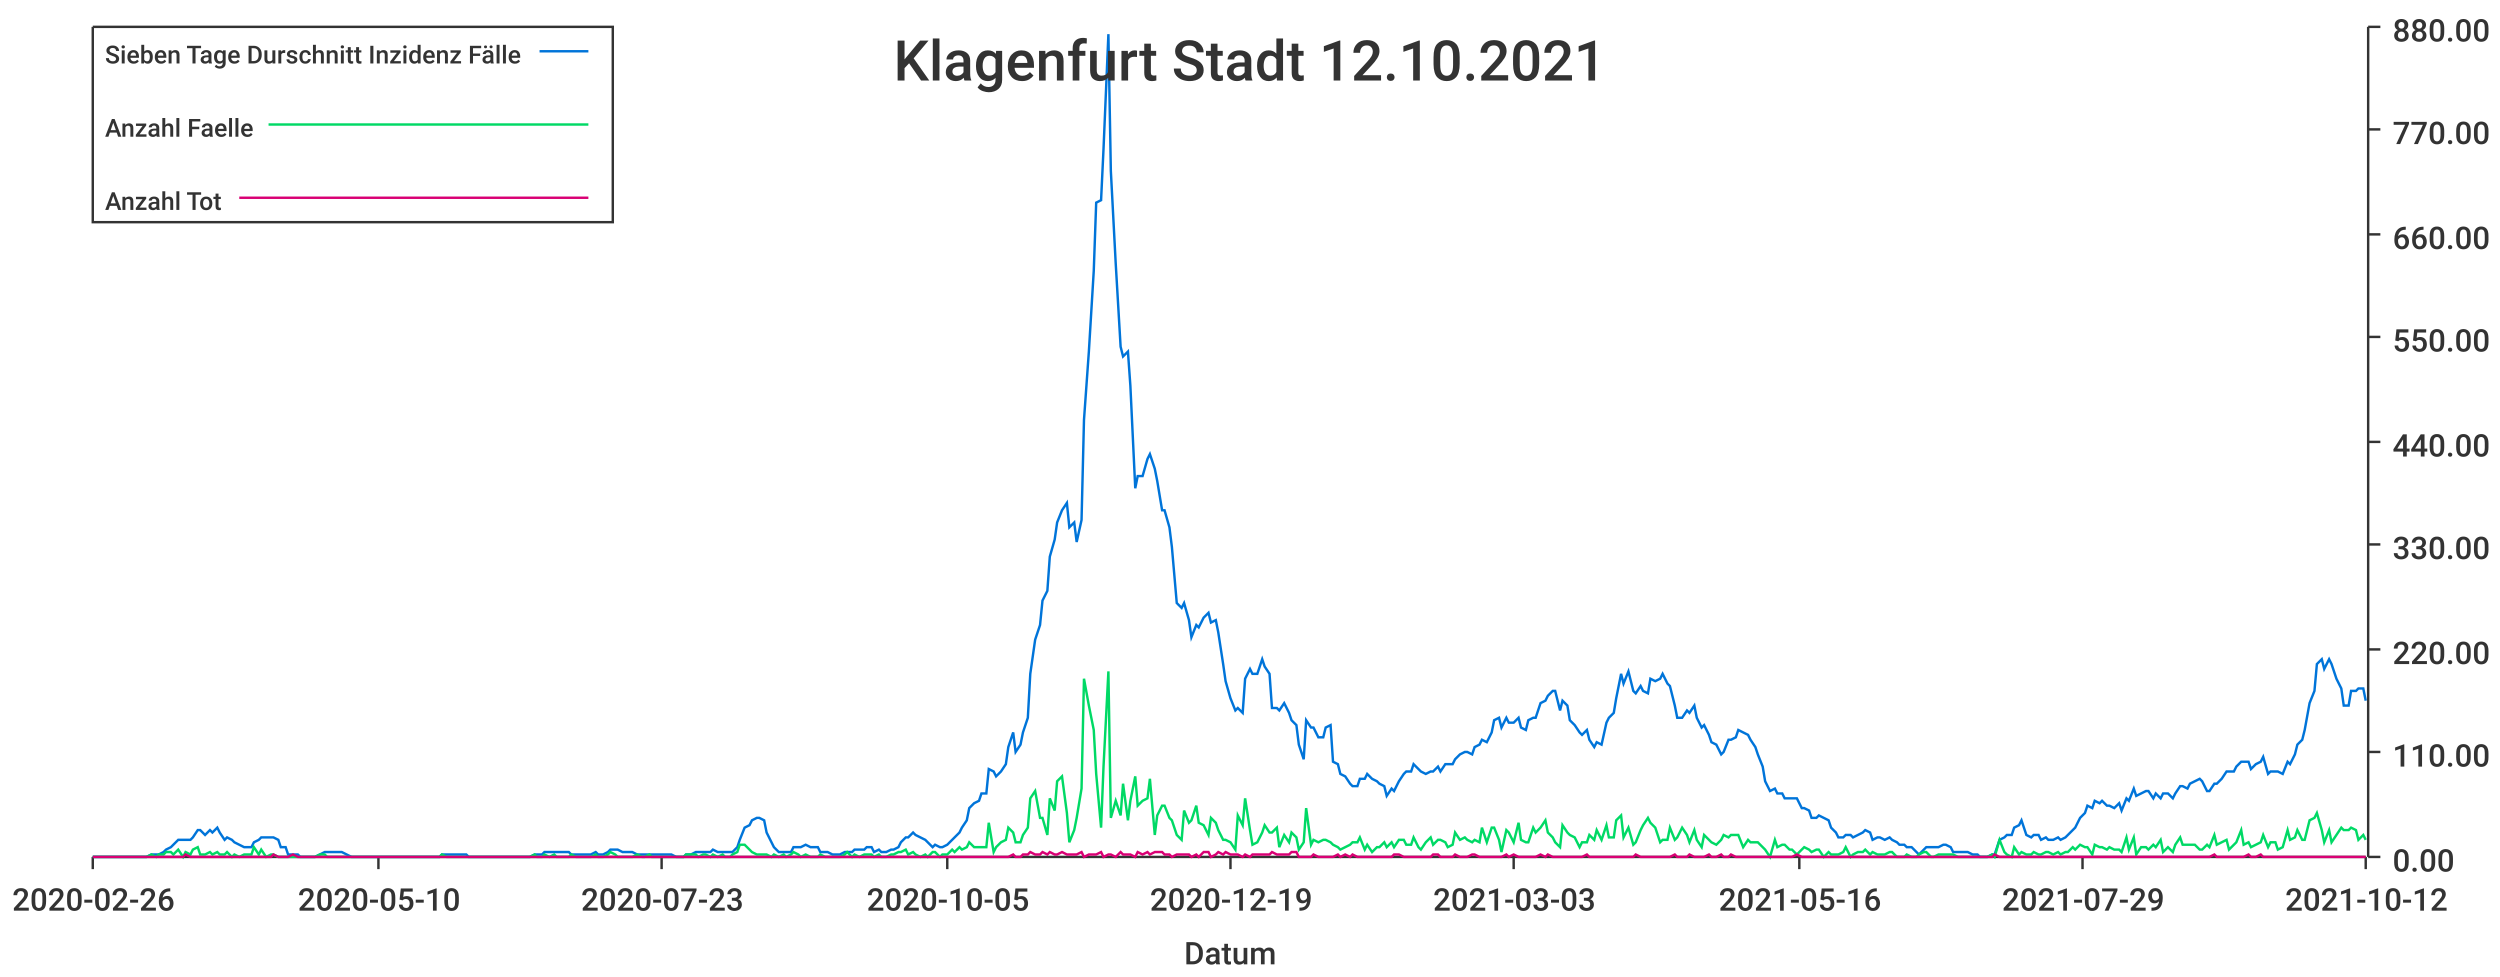
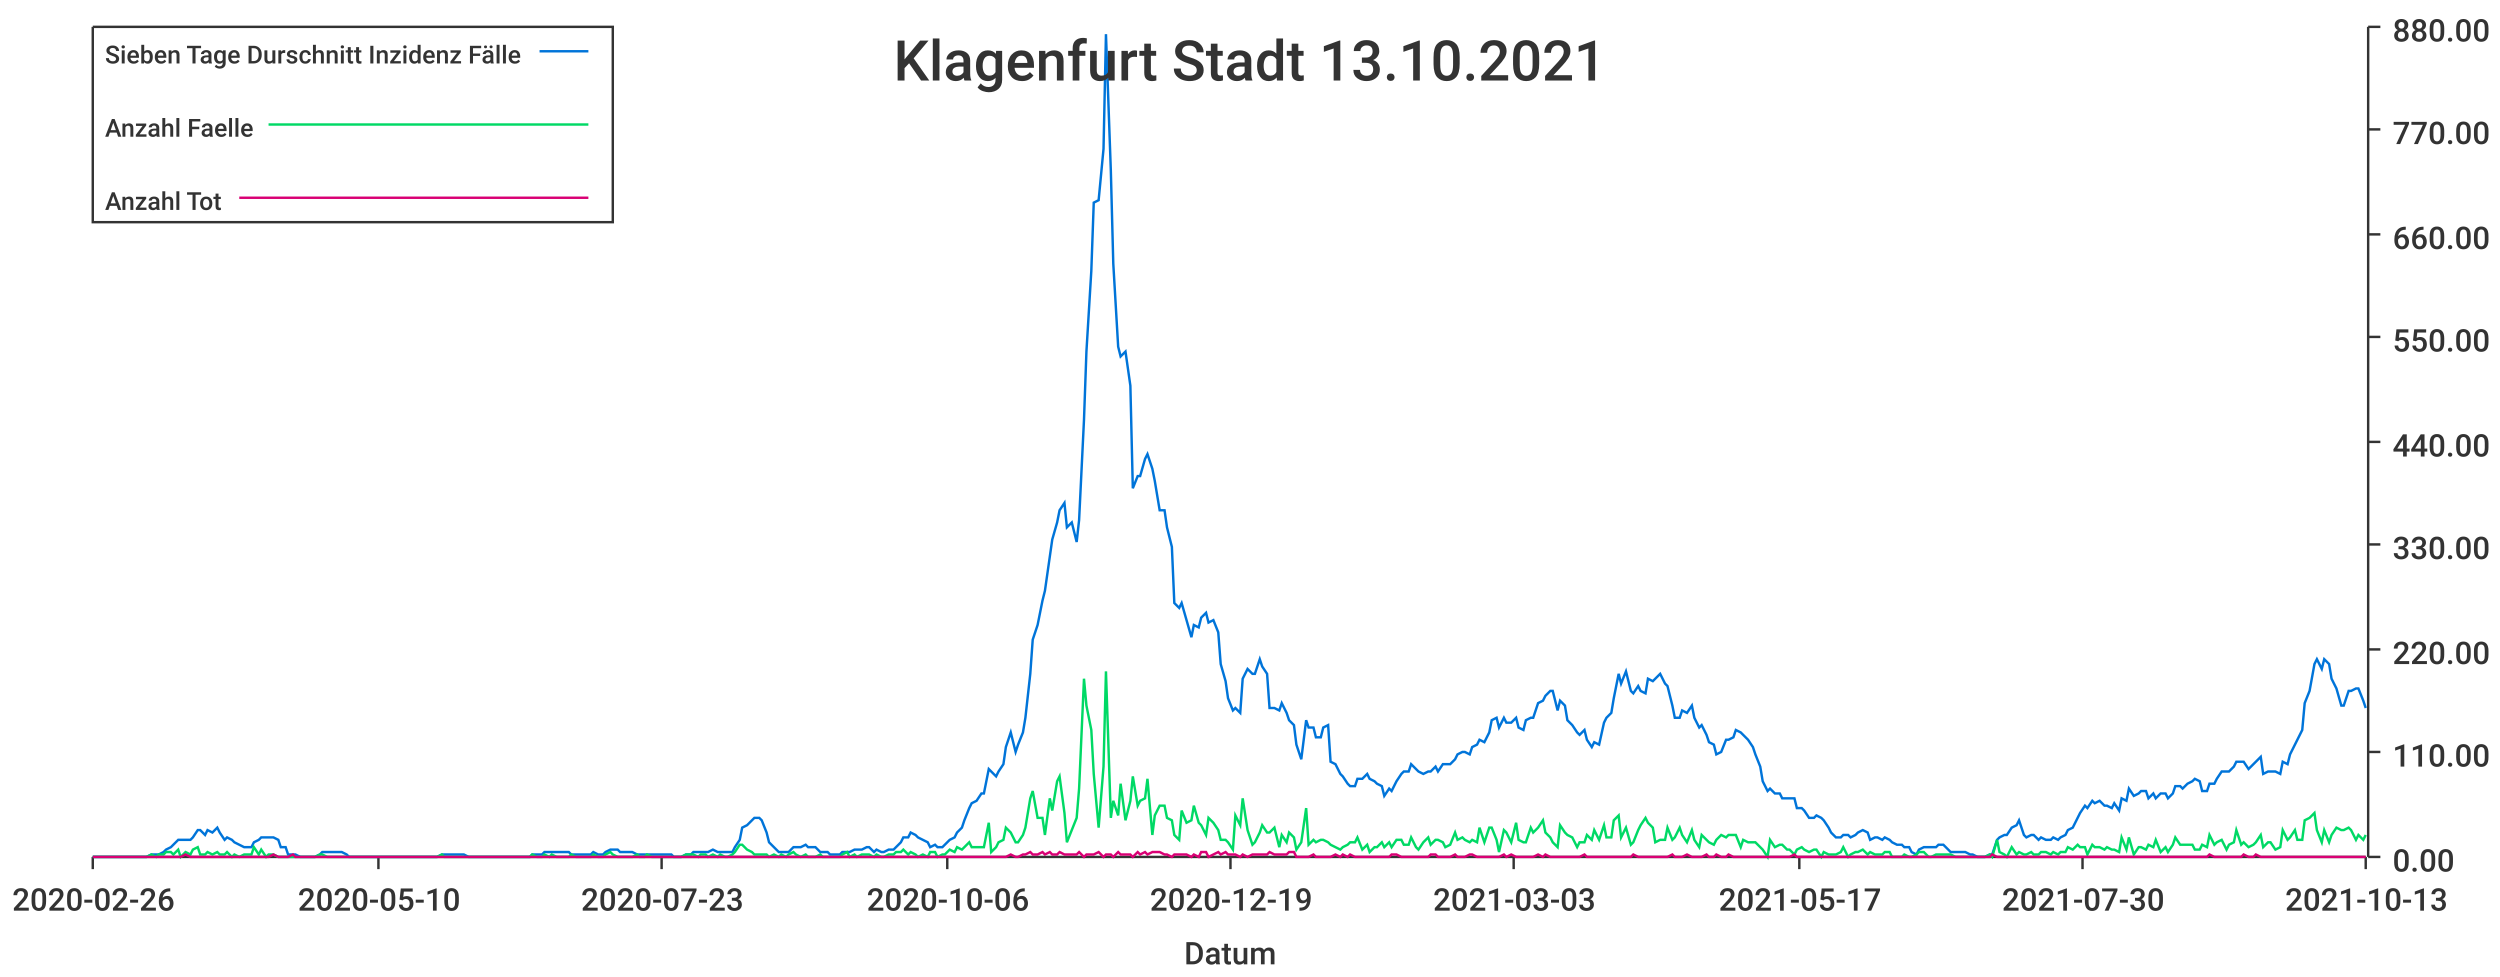
<svg xmlns="http://www.w3.org/2000/svg" width="1024" height="400">\n<path d="M 0 0 L 1024 0 L 1024 400 L 0 400 L 0 0" style="stroke-width:0;stroke:rgba(255,255,255,1.0);fill:rgba(255,255,255,1.0)" />
  <path d="M 38 11 L 969 11 L 969 351 L 38 351 L 38 11" style="stroke-width:0;stroke:rgba(255,255,255,1.0);fill:rgba(255,255,255,1.0)" />
  <path d="M 38 351 L 969 351" style="stroke-width:1;stroke:rgba(51,51,51,1.0);fill:none" />
  <path d="M 38 351 L 38 356" style="stroke-width:1;stroke:rgba(51,51,51,1.0);fill:none" />
  <text x="5" y="373" style="stroke-width:0;stroke:none;fill:rgba(51,51,51,1.0);font-size:12.8px;font-family:'Roboto Medium',sans-serif">2020-02-26</text>
  <path d="M 155 351 L 155 356" style="stroke-width:1;stroke:rgba(51,51,51,1.0);fill:none" />
  <text x="122" y="373" style="stroke-width:0;stroke:none;fill:rgba(51,51,51,1.0);font-size:12.8px;font-family:'Roboto Medium',sans-serif">2020-05-10</text>
  <path d="M 271 351 L 271 356" style="stroke-width:1;stroke:rgba(51,51,51,1.0);fill:none" />
  <text x="238" y="373" style="stroke-width:0;stroke:none;fill:rgba(51,51,51,1.0);font-size:12.8px;font-family:'Roboto Medium',sans-serif">2020-07-23</text>
  <path d="M 388 351 L 388 356" style="stroke-width:1;stroke:rgba(51,51,51,1.0);fill:none" />
-   <text x="355" y="373" style="stroke-width:0;stroke:none;fill:rgba(51,51,51,1.0);font-size:12.8px;font-family:'Roboto Medium',sans-serif">2020-10-05</text>
+   <text x="355" y="373" style="stroke-width:0;stroke:none;fill:rgba(51,51,51,1.0);font-size:12.8px;font-family:'Roboto Medium',sans-serif">2020-10-06</text>
  <path d="M 504 351 L 504 356" style="stroke-width:1;stroke:rgba(51,51,51,1.0);fill:none" />
  <text x="471" y="373" style="stroke-width:0;stroke:none;fill:rgba(51,51,51,1.0);font-size:12.8px;font-family:'Roboto Medium',sans-serif">2020-12-19</text>
  <path d="M 620 351 L 620 356" style="stroke-width:1;stroke:rgba(51,51,51,1.0);fill:none" />
  <text x="587" y="373" style="stroke-width:0;stroke:none;fill:rgba(51,51,51,1.0);font-size:12.8px;font-family:'Roboto Medium',sans-serif">2021-03-03</text>
  <path d="M 737 351 L 737 356" style="stroke-width:1;stroke:rgba(51,51,51,1.0);fill:none" />
-   <text x="704" y="373" style="stroke-width:0;stroke:none;fill:rgba(51,51,51,1.0);font-size:12.8px;font-family:'Roboto Medium',sans-serif">2021-05-16</text>
+   <text x="704" y="373" style="stroke-width:0;stroke:none;fill:rgba(51,51,51,1.0);font-size:12.8px;font-family:'Roboto Medium',sans-serif">2021-05-17</text>
  <path d="M 853 351 L 853 356" style="stroke-width:1;stroke:rgba(51,51,51,1.0);fill:none" />
-   <text x="820" y="373" style="stroke-width:0;stroke:none;fill:rgba(51,51,51,1.0);font-size:12.8px;font-family:'Roboto Medium',sans-serif">2021-07-29</text>
+   <text x="820" y="373" style="stroke-width:0;stroke:none;fill:rgba(51,51,51,1.0);font-size:12.8px;font-family:'Roboto Medium',sans-serif">2021-07-30</text>
  <path d="M 969 351 L 969 356" style="stroke-width:1;stroke:rgba(51,51,51,1.0);fill:none" />
-   <text x="936" y="373" style="stroke-width:0;stroke:none;fill:rgba(51,51,51,1.0);font-size:12.8px;font-family:'Roboto Medium',sans-serif">2021-10-12</text>
+   <text x="936" y="373" style="stroke-width:0;stroke:none;fill:rgba(51,51,51,1.0);font-size:12.8px;font-family:'Roboto Medium',sans-serif">2021-10-13</text>
  <text x="485" y="395" style="stroke-width:0;stroke:none;fill:rgba(51,51,51,1.0);font-size:12.8px;font-family:'Roboto Medium',sans-serif">Datum</text>
  <path d="M 970 351 L 970 11" style="stroke-width:1;stroke:rgba(51,51,51,1.0);fill:none" />
  <path d="M 970 351 L 975 351" style="stroke-width:1;stroke:rgba(51,51,51,1.0);fill:none" />
  <text x="980" y="357" style="stroke-width:0;stroke:none;fill:rgba(51,51,51,1.0);font-size:12.8px;font-family:'Roboto Medium',sans-serif">0.00</text>
  <path d="M 970 308 L 975 308" style="stroke-width:1;stroke:rgba(51,51,51,1.0);fill:none" />
  <text x="980" y="314" style="stroke-width:0;stroke:none;fill:rgba(51,51,51,1.0);font-size:12.8px;font-family:'Roboto Medium',sans-serif">110.00</text>
  <path d="M 970 266 L 975 266" style="stroke-width:1;stroke:rgba(51,51,51,1.0);fill:none" />
  <text x="980" y="272" style="stroke-width:0;stroke:none;fill:rgba(51,51,51,1.0);font-size:12.8px;font-family:'Roboto Medium',sans-serif">220.00</text>
  <path d="M 970 223 L 975 223" style="stroke-width:1;stroke:rgba(51,51,51,1.0);fill:none" />
  <text x="980" y="229" style="stroke-width:0;stroke:none;fill:rgba(51,51,51,1.0);font-size:12.8px;font-family:'Roboto Medium',sans-serif">330.00</text>
  <path d="M 970 181 L 975 181" style="stroke-width:1;stroke:rgba(51,51,51,1.0);fill:none" />
  <text x="980" y="187" style="stroke-width:0;stroke:none;fill:rgba(51,51,51,1.0);font-size:12.8px;font-family:'Roboto Medium',sans-serif">440.00</text>
  <path d="M 970 138 L 975 138" style="stroke-width:1;stroke:rgba(51,51,51,1.0);fill:none" />
  <text x="980" y="144" style="stroke-width:0;stroke:none;fill:rgba(51,51,51,1.0);font-size:12.8px;font-family:'Roboto Medium',sans-serif">550.00</text>
  <path d="M 970 96 L 975 96" style="stroke-width:1;stroke:rgba(51,51,51,1.0);fill:none" />
  <text x="980" y="102" style="stroke-width:0;stroke:none;fill:rgba(51,51,51,1.0);font-size:12.8px;font-family:'Roboto Medium',sans-serif">660.00</text>
  <path d="M 970 53 L 975 53" style="stroke-width:1;stroke:rgba(51,51,51,1.0);fill:none" />
  <text x="980" y="59" style="stroke-width:0;stroke:none;fill:rgba(51,51,51,1.0);font-size:12.8px;font-family:'Roboto Medium',sans-serif">770.00</text>
  <path d="M 970 11 L 975 11" style="stroke-width:1;stroke:rgba(51,51,51,1.0);fill:none" />
  <text x="980" y="17" style="stroke-width:0;stroke:none;fill:rgba(51,51,51,1.0);font-size:12.8px;font-family:'Roboto Medium',sans-serif">880.00</text>
-   <path d="M 38 351 L 40 351 L 42 351 L 43 351 L 45 351 L 46 351 L 48 351 L 49 351 L 51 351 L 53 351 L 54 351 L 56 351 L 57 351 L 59 351 L 60 351 L 62 350 L 64 350 L 65 350 L 67 349 L 68 348 L 70 347 L 71 346 L 73 344 L 75 344 L 76 344 L 78 344 L 79 343 L 81 340 L 82 340 L 84 342 L 86 340 L 87 341 L 89 339 L 90 341 L 92 344 L 93 343 L 95 344 L 96 345 L 98 346 L 100 347 L 101 347 L 103 347 L 104 345 L 106 344 L 107 343 L 109 343 L 111 343 L 112 343 L 114 344 L 115 347 L 117 347 L 118 350 L 120 350 L 122 350 L 123 351 L 125 351 L 126 351 L 128 351 L 129 351 L 131 350 L 133 349 L 134 349 L 136 349 L 137 349 L 139 349 L 140 349 L 142 350 L 144 351 L 145 351 L 147 351 L 148 351 L 150 351 L 151 351 L 153 351 L 154 351 L 156 351 L 158 351 L 159 351 L 161 351 L 162 351 L 164 351 L 165 351 L 167 351 L 169 351 L 170 351 L 172 351 L 173 351 L 175 351 L 176 351 L 178 351 L 180 351 L 181 350 L 183 350 L 184 350 L 186 350 L 187 350 L 189 350 L 191 350 L 192 351 L 194 351 L 195 351 L 197 351 L 198 351 L 200 351 L 202 351 L 203 351 L 205 351 L 206 351 L 208 351 L 209 351 L 211 351 L 212 351 L 214 351 L 216 351 L 217 351 L 219 350 L 220 350 L 222 350 L 223 349 L 225 349 L 227 349 L 228 349 L 230 349 L 231 349 L 233 349 L 234 350 L 236 350 L 238 350 L 239 350 L 241 350 L 242 350 L 244 349 L 245 350 L 247 350 L 249 349 L 250 348 L 252 348 L 253 348 L 255 349 L 256 349 L 258 349 L 259 349 L 261 350 L 263 350 L 264 350 L 266 350 L 267 350 L 269 350 L 270 350 L 272 350 L 274 350 L 275 350 L 277 351 L 278 351 L 280 351 L 281 350 L 283 350 L 285 349 L 286 349 L 288 349 L 289 349 L 291 349 L 292 348 L 294 349 L 296 349 L 297 349 L 299 349 L 300 349 L 302 347 L 303 344 L 305 339 L 307 338 L 308 336 L 310 335 L 311 335 L 313 336 L 314 341 L 316 345 L 317 347 L 319 349 L 321 349 L 322 349 L 324 349 L 325 347 L 327 347 L 328 347 L 330 346 L 332 347 L 333 347 L 335 347 L 336 349 L 338 349 L 339 349 L 341 350 L 343 350 L 344 350 L 346 349 L 347 349 L 349 349 L 350 348 L 352 348 L 354 348 L 355 347 L 357 347 L 358 349 L 360 348 L 361 349 L 363 349 L 365 348 L 366 348 L 368 347 L 369 345 L 371 343 L 372 343 L 374 341 L 375 342 L 377 343 L 379 344 L 380 345 L 382 347 L 383 346 L 385 347 L 386 347 L 388 346 L 390 344 L 391 343 L 393 341 L 394 339 L 396 336 L 397 331 L 399 329 L 401 328 L 402 325 L 404 325 L 405 315 L 407 316 L 408 318 L 410 316 L 412 313 L 413 306 L 415 300 L 416 308 L 418 305 L 419 300 L 421 294 L 422 276 L 424 262 L 426 256 L 427 246 L 429 242 L 430 228 L 432 221 L 433 214 L 435 209 L 437 206 L 438 216 L 440 214 L 441 222 L 443 213 L 444 172 L 446 144 L 448 111 L 449 83 L 451 82 L 452 61 L 454 14 L 455 70 L 457 108 L 459 142 L 460 146 L 462 144 L 463 158 L 465 200 L 466 195 L 468 195 L 470 188 L 471 186 L 473 192 L 474 197 L 476 209 L 477 209 L 479 216 L 480 224 L 482 247 L 484 249 L 485 247 L 487 254 L 488 261 L 490 256 L 491 257 L 493 253 L 495 251 L 496 255 L 498 254 L 499 259 L 501 272 L 502 279 L 504 286 L 506 291 L 507 290 L 509 292 L 510 278 L 512 274 L 513 276 L 515 276 L 517 270 L 518 273 L 520 276 L 521 290 L 523 290 L 524 291 L 526 288 L 528 292 L 529 295 L 531 297 L 532 305 L 534 311 L 535 295 L 537 298 L 538 298 L 540 302 L 542 302 L 543 298 L 545 297 L 546 312 L 548 313 L 549 317 L 551 318 L 553 321 L 554 322 L 556 322 L 557 319 L 559 319 L 560 317 L 562 319 L 564 320 L 565 321 L 567 322 L 568 326 L 570 323 L 571 324 L 573 320 L 575 317 L 576 316 L 578 316 L 579 313 L 581 315 L 582 316 L 584 317 L 586 316 L 587 316 L 589 314 L 590 316 L 592 313 L 593 313 L 595 313 L 596 311 L 598 309 L 600 308 L 601 308 L 603 309 L 604 306 L 606 305 L 607 303 L 609 304 L 611 300 L 612 295 L 614 294 L 615 298 L 617 294 L 618 296 L 620 296 L 622 294 L 623 298 L 625 299 L 626 295 L 628 294 L 629 294 L 631 288 L 633 287 L 634 285 L 636 283 L 637 283 L 639 291 L 640 287 L 642 289 L 643 295 L 645 297 L 647 300 L 648 301 L 650 299 L 651 303 L 653 306 L 654 304 L 656 305 L 658 296 L 659 294 L 661 292 L 662 286 L 664 276 L 665 280 L 667 275 L 669 283 L 670 284 L 672 281 L 673 283 L 675 284 L 676 278 L 678 279 L 680 278 L 681 276 L 683 280 L 684 281 L 686 289 L 687 294 L 689 294 L 691 291 L 692 292 L 694 289 L 695 294 L 697 298 L 698 297 L 700 301 L 701 304 L 703 305 L 705 309 L 706 308 L 708 303 L 709 303 L 711 302 L 712 299 L 714 300 L 716 301 L 717 303 L 719 306 L 720 309 L 722 314 L 723 320 L 725 324 L 727 323 L 728 325 L 730 325 L 731 327 L 733 327 L 734 327 L 736 327 L 738 331 L 739 331 L 741 332 L 742 335 L 744 335 L 745 334 L 747 335 L 749 336 L 750 339 L 752 341 L 753 343 L 755 343 L 756 342 L 758 342 L 759 343 L 761 342 L 763 341 L 764 340 L 766 341 L 767 344 L 769 343 L 770 343 L 772 344 L 774 343 L 775 344 L 777 345 L 778 346 L 780 346 L 781 347 L 783 347 L 785 349 L 786 350 L 788 348 L 789 347 L 791 347 L 792 347 L 794 347 L 796 346 L 797 346 L 799 347 L 800 349 L 802 349 L 803 349 L 805 349 L 806 349 L 808 350 L 810 350 L 811 351 L 813 351 L 814 351 L 816 350 L 817 350 L 819 344 L 821 343 L 822 342 L 824 342 L 825 339 L 827 338 L 828 336 L 830 342 L 832 343 L 833 342 L 835 342 L 836 344 L 838 343 L 839 344 L 841 344 L 843 343 L 844 344 L 846 343 L 847 342 L 849 340 L 850 339 L 852 335 L 854 333 L 855 330 L 857 331 L 858 328 L 860 329 L 861 328 L 863 330 L 864 330 L 866 331 L 868 329 L 869 332 L 871 327 L 872 328 L 874 323 L 875 326 L 877 325 L 879 324 L 880 324 L 882 327 L 883 325 L 885 327 L 886 325 L 888 325 L 890 327 L 891 325 L 893 322 L 894 322 L 896 323 L 897 321 L 899 320 L 901 319 L 902 320 L 904 324 L 905 324 L 907 321 L 908 321 L 910 319 L 912 316 L 913 316 L 915 316 L 916 314 L 918 312 L 919 312 L 921 312 L 922 315 L 924 313 L 926 312 L 927 310 L 929 317 L 930 316 L 932 316 L 933 316 L 935 317 L 937 312 L 938 313 L 940 309 L 941 305 L 943 303 L 944 299 L 946 288 L 948 283 L 949 272 L 951 270 L 952 274 L 954 270 L 955 272 L 957 278 L 959 282 L 960 289 L 962 289 L 963 283 L 965 283 L 966 282 L 968 282 L 969 287" style="stroke-width:1;stroke:rgba(0,116,217,1.0);fill:none" />
-   <path d="M 38 351 L 40 351 L 42 351 L 43 351 L 45 351 L 46 351 L 48 351 L 49 351 L 51 351 L 53 351 L 54 351 L 56 351 L 57 351 L 59 351 L 60 351 L 62 350 L 64 351 L 65 350 L 67 350 L 68 349 L 70 349 L 71 350 L 73 348 L 75 351 L 76 349 L 78 350 L 79 348 L 81 347 L 82 350 L 84 350 L 86 349 L 87 350 L 89 349 L 90 350 L 92 350 L 93 349 L 95 351 L 96 350 L 98 351 L 100 350 L 101 350 L 103 350 L 104 347 L 106 350 L 107 348 L 109 351 L 111 350 L 112 350 L 114 351 L 115 351 L 117 351 L 118 351 L 120 351 L 122 351 L 123 351 L 125 351 L 126 351 L 128 351 L 129 351 L 131 350 L 133 350 L 134 351 L 136 351 L 137 351 L 139 351 L 140 351 L 142 351 L 144 351 L 145 351 L 147 351 L 148 351 L 150 351 L 151 351 L 153 351 L 154 351 L 156 351 L 158 351 L 159 351 L 161 351 L 162 351 L 164 351 L 165 351 L 167 351 L 169 351 L 170 351 L 172 351 L 173 351 L 175 351 L 176 351 L 178 351 L 180 351 L 181 350 L 183 351 L 184 351 L 186 351 L 187 351 L 189 351 L 191 351 L 192 351 L 194 351 L 195 351 L 197 351 L 198 351 L 200 351 L 202 351 L 203 351 L 205 351 L 206 351 L 208 351 L 209 351 L 211 351 L 212 351 L 214 351 L 216 351 L 217 351 L 219 350 L 220 351 L 222 351 L 223 350 L 225 351 L 227 350 L 228 351 L 230 351 L 231 351 L 233 351 L 234 350 L 236 351 L 238 351 L 239 351 L 241 351 L 242 351 L 244 350 L 245 351 L 247 351 L 249 350 L 250 349 L 252 350 L 253 351 L 255 351 L 256 351 L 258 351 L 259 351 L 261 350 L 263 351 L 264 351 L 266 350 L 267 351 L 269 351 L 270 351 L 272 351 L 274 351 L 275 351 L 277 351 L 278 351 L 280 351 L 281 350 L 283 350 L 285 350 L 286 351 L 288 350 L 289 350 L 291 351 L 292 350 L 294 351 L 296 350 L 297 351 L 299 351 L 300 350 L 302 349 L 303 346 L 305 346 L 307 348 L 308 349 L 310 350 L 311 350 L 313 350 L 314 350 L 316 351 L 317 350 L 319 351 L 321 350 L 322 351 L 324 350 L 325 349 L 327 350 L 328 351 L 330 350 L 332 351 L 333 351 L 335 351 L 336 350 L 338 351 L 339 351 L 341 351 L 343 351 L 344 351 L 346 350 L 347 349 L 349 351 L 350 350 L 352 351 L 354 350 L 355 350 L 357 350 L 358 351 L 360 350 L 361 351 L 363 351 L 365 350 L 366 350 L 368 349 L 369 349 L 371 348 L 372 350 L 374 349 L 375 350 L 377 351 L 379 350 L 380 351 L 382 349 L 383 349 L 385 351 L 386 350 L 388 350 L 390 348 L 391 349 L 393 347 L 394 348 L 396 347 L 397 345 L 399 347 L 401 347 L 402 347 L 404 347 L 405 337 L 407 349 L 408 347 L 410 345 L 412 344 L 413 339 L 415 341 L 416 345 L 418 345 L 419 342 L 421 339 L 422 327 L 424 324 L 426 335 L 427 335 L 429 342 L 430 327 L 432 332 L 433 320 L 435 318 L 437 333 L 438 345 L 440 340 L 441 335 L 443 323 L 444 278 L 446 289 L 448 299 L 449 317 L 451 339 L 452 314 L 454 275 L 455 335 L 457 328 L 459 334 L 460 321 L 462 336 L 463 328 L 465 318 L 466 330 L 468 328 L 470 327 L 471 319 L 473 342 L 474 334 L 476 330 L 477 330 L 479 335 L 480 336 L 482 342 L 484 344 L 485 332 L 487 337 L 488 336 L 490 330 L 491 337 L 493 338 L 495 342 L 496 335 L 498 337 L 499 340 L 501 344 L 502 344 L 504 345 L 506 348 L 507 334 L 509 338 L 510 327 L 512 340 L 513 346 L 515 345 L 517 341 L 518 338 L 520 341 L 521 341 L 523 339 L 524 347 L 526 342 L 528 345 L 529 341 L 531 343 L 532 348 L 534 345 L 535 331 L 537 346 L 538 344 L 540 345 L 542 344 L 543 344 L 545 345 L 546 346 L 548 347 L 549 348 L 551 347 L 553 346 L 554 345 L 556 345 L 557 343 L 559 348 L 560 346 L 562 349 L 564 347 L 565 347 L 567 345 L 568 347 L 570 345 L 571 347 L 573 344 L 575 344 L 576 346 L 578 346 L 579 343 L 581 347 L 582 348 L 584 345 L 586 343 L 587 346 L 589 344 L 590 344 L 592 345 L 593 347 L 595 346 L 596 341 L 598 344 L 600 343 L 601 344 L 603 345 L 604 344 L 606 345 L 607 339 L 609 345 L 611 339 L 612 339 L 614 344 L 615 349 L 617 340 L 618 341 L 620 345 L 622 337 L 623 344 L 625 345 L 626 345 L 628 339 L 629 341 L 631 339 L 633 336 L 634 341 L 636 343 L 637 345 L 639 347 L 640 338 L 642 341 L 643 342 L 645 343 L 647 347 L 648 345 L 650 345 L 651 342 L 653 344 L 654 340 L 656 344 L 658 338 L 659 343 L 661 343 L 662 336 L 664 334 L 665 343 L 667 339 L 669 346 L 670 345 L 672 340 L 673 338 L 675 335 L 676 337 L 678 339 L 680 345 L 681 344 L 683 344 L 684 339 L 686 344 L 687 343 L 689 339 L 691 342 L 692 345 L 694 340 L 695 344 L 697 347 L 698 342 L 700 344 L 701 345 L 703 346 L 705 344 L 706 342 L 708 343 L 709 342 L 711 342 L 712 342 L 714 347 L 716 344 L 717 345 L 719 345 L 720 345 L 722 347 L 723 348 L 725 351 L 727 344 L 728 347 L 730 346 L 731 346 L 733 348 L 734 348 L 736 350 L 738 348 L 739 347 L 741 348 L 742 349 L 744 348 L 745 348 L 747 351 L 749 349 L 750 350 L 752 350 L 753 350 L 755 349 L 756 347 L 758 351 L 759 350 L 761 349 L 763 349 L 764 348 L 766 350 L 767 349 L 769 350 L 770 350 L 772 350 L 774 349 L 775 349 L 777 351 L 778 351 L 780 351 L 781 350 L 783 351 L 785 351 L 786 350 L 788 349 L 789 349 L 791 351 L 792 351 L 794 350 L 796 350 L 797 350 L 799 350 L 800 350 L 802 351 L 803 351 L 805 351 L 806 351 L 808 351 L 810 351 L 811 351 L 813 351 L 814 351 L 816 350 L 817 351 L 819 344 L 821 349 L 822 350 L 824 351 L 825 347 L 827 350 L 828 349 L 830 350 L 832 350 L 833 349 L 835 350 L 836 350 L 838 349 L 839 349 L 841 350 L 843 349 L 844 350 L 846 349 L 847 349 L 849 347 L 850 348 L 852 346 L 854 347 L 855 347 L 857 350 L 858 346 L 860 347 L 861 347 L 863 348 L 864 347 L 866 348 L 868 348 L 869 349 L 871 343 L 872 348 L 874 343 L 875 350 L 877 347 L 879 347 L 880 348 L 882 346 L 883 347 L 885 344 L 886 349 L 888 347 L 890 349 L 891 346 L 893 343 L 894 346 L 896 346 L 897 346 L 899 346 L 901 348 L 902 348 L 904 346 L 905 347 L 907 342 L 908 346 L 910 345 L 912 344 L 913 348 L 915 346 L 916 345 L 918 340 L 919 346 L 921 345 L 922 347 L 924 346 L 926 345 L 927 342 L 929 347 L 930 345 L 932 345 L 933 348 L 935 347 L 937 340 L 938 344 L 940 343 L 941 340 L 943 344 L 944 344 L 946 336 L 948 335 L 949 333 L 951 340 L 952 345 L 954 340 L 955 345 L 957 342 L 959 339 L 960 340 L 962 340 L 963 339 L 965 340 L 966 344 L 968 342 L 969 344" style="stroke-width:1;stroke:rgba(0,217,101,1.0);fill:none" />
-   <path d="M 38 351 L 40 351 L 42 351 L 43 351 L 45 351 L 46 351 L 48 351 L 49 351 L 51 351 L 53 351 L 54 351 L 56 351 L 57 351 L 59 351 L 60 351 L 62 351 L 64 351 L 65 351 L 67 351 L 68 351 L 70 351 L 71 351 L 73 351 L 75 351 L 76 350 L 78 351 L 79 351 L 81 351 L 82 351 L 84 351 L 86 351 L 87 351 L 89 351 L 90 351 L 92 351 L 93 351 L 95 351 L 96 351 L 98 351 L 100 351 L 101 351 L 103 351 L 104 351 L 106 351 L 107 351 L 109 351 L 111 351 L 112 350 L 114 351 L 115 351 L 117 351 L 118 351 L 120 350 L 122 351 L 123 351 L 125 351 L 126 351 L 128 351 L 129 351 L 131 351 L 133 351 L 134 351 L 136 351 L 137 351 L 139 351 L 140 351 L 142 351 L 144 351 L 145 351 L 147 351 L 148 351 L 150 351 L 151 351 L 153 351 L 154 351 L 156 351 L 158 351 L 159 351 L 161 351 L 162 351 L 164 351 L 165 351 L 167 351 L 169 351 L 170 351 L 172 351 L 173 351 L 175 351 L 176 351 L 178 351 L 180 351 L 181 351 L 183 351 L 184 351 L 186 351 L 187 351 L 189 351 L 191 351 L 192 351 L 194 351 L 195 351 L 197 351 L 198 351 L 200 351 L 202 351 L 203 351 L 205 351 L 206 351 L 208 351 L 209 351 L 211 351 L 212 351 L 214 351 L 216 351 L 217 351 L 219 351 L 220 351 L 222 351 L 223 351 L 225 351 L 227 351 L 228 351 L 230 351 L 231 351 L 233 351 L 234 351 L 236 351 L 238 351 L 239 351 L 241 351 L 242 351 L 244 351 L 245 351 L 247 351 L 249 351 L 250 351 L 252 351 L 253 351 L 255 351 L 256 351 L 258 351 L 259 351 L 261 351 L 263 351 L 264 351 L 266 351 L 267 351 L 269 351 L 270 351 L 272 351 L 274 351 L 275 351 L 277 351 L 278 351 L 280 351 L 281 351 L 283 351 L 285 351 L 286 351 L 288 351 L 289 351 L 291 351 L 292 351 L 294 351 L 296 351 L 297 351 L 299 351 L 300 351 L 302 351 L 303 351 L 305 351 L 307 351 L 308 351 L 310 351 L 311 351 L 313 351 L 314 351 L 316 351 L 317 351 L 319 351 L 321 351 L 322 351 L 324 351 L 325 351 L 327 351 L 328 351 L 330 351 L 332 351 L 333 351 L 335 351 L 336 351 L 338 351 L 339 351 L 341 351 L 343 351 L 344 351 L 346 351 L 347 351 L 349 351 L 350 351 L 352 351 L 354 351 L 355 351 L 357 351 L 358 351 L 360 351 L 361 351 L 363 351 L 365 351 L 366 351 L 368 351 L 369 351 L 371 351 L 372 351 L 374 351 L 375 351 L 377 351 L 379 351 L 380 351 L 382 351 L 383 351 L 385 351 L 386 351 L 388 351 L 390 351 L 391 351 L 393 351 L 394 351 L 396 351 L 397 351 L 399 351 L 401 351 L 402 351 L 404 351 L 405 351 L 407 351 L 408 351 L 410 351 L 412 351 L 413 351 L 415 350 L 416 351 L 418 351 L 419 350 L 421 350 L 422 349 L 424 350 L 426 350 L 427 349 L 429 350 L 430 349 L 432 350 L 433 350 L 435 349 L 437 350 L 438 350 L 440 350 L 441 350 L 443 349 L 444 351 L 446 350 L 448 350 L 449 350 L 451 349 L 452 351 L 454 350 L 455 350 L 457 351 L 459 349 L 460 350 L 462 350 L 463 350 L 465 351 L 466 349 L 468 350 L 470 349 L 471 350 L 473 349 L 474 349 L 476 349 L 477 350 L 479 350 L 480 351 L 482 350 L 484 350 L 485 350 L 487 350 L 488 351 L 490 350 L 491 351 L 493 349 L 495 349 L 496 351 L 498 350 L 499 349 L 501 350 L 502 349 L 504 350 L 506 350 L 507 350 L 509 351 L 510 350 L 512 351 L 513 350 L 515 350 L 517 350 L 518 350 L 520 350 L 521 349 L 523 350 L 524 350 L 526 350 L 528 350 L 529 349 L 531 349 L 532 351 L 534 351 L 535 351 L 537 351 L 538 350 L 540 351 L 542 351 L 543 351 L 545 351 L 546 351 L 548 350 L 549 351 L 551 350 L 553 351 L 554 350 L 556 351 L 557 351 L 559 351 L 560 351 L 562 351 L 564 351 L 565 351 L 567 351 L 568 351 L 570 351 L 571 350 L 573 350 L 575 351 L 576 351 L 578 351 L 579 351 L 581 351 L 582 351 L 584 351 L 586 351 L 587 350 L 589 350 L 590 351 L 592 351 L 593 351 L 595 351 L 596 350 L 598 351 L 600 351 L 601 351 L 603 350 L 604 350 L 606 351 L 607 351 L 609 351 L 611 351 L 612 351 L 614 351 L 615 351 L 617 350 L 618 351 L 620 350 L 622 351 L 623 351 L 625 351 L 626 351 L 628 351 L 629 351 L 631 350 L 633 351 L 634 350 L 636 351 L 637 351 L 639 351 L 640 351 L 642 351 L 643 351 L 645 351 L 647 351 L 648 351 L 650 350 L 651 351 L 653 351 L 654 351 L 656 351 L 658 351 L 659 351 L 661 351 L 662 351 L 664 351 L 665 351 L 667 351 L 669 351 L 670 350 L 672 351 L 673 351 L 675 351 L 676 351 L 678 351 L 680 351 L 681 351 L 683 351 L 684 351 L 686 350 L 687 351 L 689 351 L 691 351 L 692 350 L 694 351 L 695 351 L 697 351 L 698 351 L 700 350 L 701 351 L 703 351 L 705 350 L 706 351 L 708 351 L 709 350 L 711 351 L 712 351 L 714 351 L 716 351 L 717 351 L 719 351 L 720 351 L 722 351 L 723 351 L 725 351 L 727 351 L 728 351 L 730 351 L 731 351 L 733 351 L 734 351 L 736 350 L 738 351 L 739 351 L 741 351 L 742 351 L 744 351 L 745 351 L 747 351 L 749 351 L 750 351 L 752 351 L 753 351 L 755 351 L 756 351 L 758 351 L 759 351 L 761 351 L 763 351 L 764 351 L 766 351 L 767 351 L 769 351 L 770 351 L 772 351 L 774 351 L 775 351 L 777 351 L 778 351 L 780 351 L 781 351 L 783 351 L 785 351 L 786 351 L 788 351 L 789 351 L 791 351 L 792 351 L 794 351 L 796 351 L 797 351 L 799 351 L 800 351 L 802 351 L 803 351 L 805 351 L 806 351 L 808 351 L 810 351 L 811 351 L 813 351 L 814 351 L 816 351 L 817 350 L 819 351 L 821 351 L 822 351 L 824 351 L 825 351 L 827 351 L 828 351 L 830 351 L 832 351 L 833 351 L 835 351 L 836 351 L 838 351 L 839 351 L 841 351 L 843 351 L 844 351 L 846 351 L 847 351 L 849 351 L 850 351 L 852 351 L 854 351 L 855 351 L 857 351 L 858 351 L 860 351 L 861 351 L 863 351 L 864 351 L 866 351 L 868 351 L 869 351 L 871 351 L 872 351 L 874 351 L 875 351 L 877 351 L 879 351 L 880 351 L 882 351 L 883 351 L 885 351 L 886 351 L 888 351 L 890 351 L 891 351 L 893 351 L 894 351 L 896 351 L 897 351 L 899 351 L 901 351 L 902 351 L 904 351 L 905 351 L 907 350 L 908 351 L 910 351 L 912 351 L 913 351 L 915 351 L 916 351 L 918 351 L 919 351 L 921 350 L 922 351 L 924 351 L 926 350 L 927 351 L 929 351 L 930 351 L 932 351 L 933 351 L 935 351 L 937 351 L 938 351 L 940 351 L 941 351 L 943 351 L 944 351 L 946 351 L 948 351 L 949 351 L 951 351 L 952 351 L 954 351 L 955 351 L 957 351 L 959 351 L 960 351 L 962 351 L 963 351 L 965 351 L 966 351 L 968 351 L 969 351" style="stroke-width:1;stroke:rgba(217,0,116,1.0);fill:none" />
-   <text x="366" y="33" style="stroke-width:0;stroke:none;fill:rgba(51,51,51,1.0);font-size:23.0px;font-family:'Roboto Medium',sans-serif">Klagenfurt Stadt 12.10.2021</text>
+   <path d="M 38 351 L 40 351 L 42 351 L 43 351 L 45 351 L 46 351 L 48 351 L 49 351 L 51 351 L 53 351 L 54 351 L 56 351 L 57 351 L 59 351 L 60 351 L 62 350 L 64 350 L 65 350 L 67 349 L 68 348 L 70 347 L 71 346 L 73 344 L 74 344 L 76 344 L 78 344 L 79 343 L 81 340 L 82 340 L 84 342 L 85 340 L 87 341 L 89 339 L 90 341 L 92 344 L 93 343 L 95 344 L 96 345 L 98 346 L 100 347 L 101 347 L 103 347 L 104 345 L 106 344 L 107 343 L 109 343 L 110 343 L 112 343 L 114 344 L 115 347 L 117 347 L 118 350 L 120 350 L 121 350 L 123 351 L 125 351 L 126 351 L 128 351 L 129 351 L 131 350 L 132 349 L 134 349 L 136 349 L 137 349 L 139 349 L 140 349 L 142 350 L 143 351 L 145 351 L 146 351 L 148 351 L 150 351 L 151 351 L 153 351 L 154 351 L 156 351 L 157 351 L 159 351 L 161 351 L 162 351 L 164 351 L 165 351 L 167 351 L 168 351 L 170 351 L 171 351 L 173 351 L 175 351 L 176 351 L 178 351 L 179 351 L 181 350 L 182 350 L 184 350 L 186 350 L 187 350 L 189 350 L 190 350 L 192 351 L 193 351 L 195 351 L 197 351 L 198 351 L 200 351 L 201 351 L 203 351 L 204 351 L 206 351 L 207 351 L 209 351 L 211 351 L 212 351 L 214 351 L 215 351 L 217 351 L 218 350 L 220 350 L 222 350 L 223 349 L 225 349 L 226 349 L 228 349 L 229 349 L 231 349 L 233 349 L 234 350 L 236 350 L 237 350 L 239 350 L 240 350 L 242 350 L 243 349 L 245 350 L 247 350 L 248 349 L 250 348 L 251 348 L 253 348 L 254 349 L 256 349 L 258 349 L 259 349 L 261 350 L 262 350 L 264 350 L 265 350 L 267 350 L 269 350 L 270 350 L 272 350 L 273 350 L 275 350 L 276 351 L 278 351 L 279 351 L 281 350 L 283 350 L 284 349 L 286 349 L 287 349 L 289 349 L 290 349 L 292 348 L 294 349 L 295 349 L 297 349 L 298 349 L 300 349 L 301 347 L 303 344 L 304 339 L 306 338 L 308 336 L 309 335 L 311 335 L 312 336 L 314 341 L 315 345 L 317 347 L 319 349 L 320 349 L 322 349 L 323 349 L 325 347 L 326 347 L 328 347 L 330 346 L 331 347 L 333 347 L 334 347 L 336 349 L 337 349 L 339 349 L 340 350 L 342 350 L 344 350 L 345 349 L 347 349 L 348 349 L 350 348 L 351 348 L 353 348 L 355 347 L 356 347 L 358 349 L 359 348 L 361 349 L 362 349 L 364 348 L 366 348 L 367 347 L 369 345 L 370 343 L 372 343 L 373 341 L 375 342 L 376 343 L 378 344 L 380 345 L 381 347 L 383 346 L 384 347 L 386 347 L 387 346 L 389 344 L 391 343 L 392 341 L 394 339 L 395 336 L 397 331 L 398 329 L 400 328 L 402 325 L 403 325 L 405 315 L 406 316 L 408 318 L 409 316 L 411 313 L 412 306 L 414 300 L 416 308 L 417 305 L 419 300 L 420 294 L 422 276 L 423 262 L 425 256 L 427 246 L 428 242 L 430 228 L 431 221 L 433 214 L 434 209 L 436 206 L 437 216 L 439 214 L 441 222 L 442 213 L 444 172 L 445 144 L 447 111 L 448 83 L 450 82 L 452 61 L 453 14 L 455 70 L 456 108 L 458 142 L 459 146 L 461 144 L 463 158 L 464 200 L 466 195 L 467 195 L 469 188 L 470 186 L 472 192 L 473 197 L 475 209 L 477 209 L 478 216 L 480 224 L 481 247 L 483 249 L 484 247 L 486 254 L 488 261 L 489 256 L 491 257 L 492 253 L 494 251 L 495 255 L 497 254 L 499 259 L 500 272 L 502 279 L 503 286 L 505 291 L 506 290 L 508 292 L 509 278 L 511 274 L 513 276 L 514 276 L 516 270 L 517 273 L 519 276 L 520 290 L 522 290 L 524 291 L 525 288 L 527 292 L 528 295 L 530 297 L 531 305 L 533 311 L 535 295 L 536 298 L 538 298 L 539 302 L 541 302 L 542 298 L 544 297 L 545 312 L 547 313 L 549 317 L 550 318 L 552 321 L 553 322 L 555 322 L 556 319 L 558 319 L 560 317 L 561 319 L 563 320 L 564 321 L 566 322 L 567 326 L 569 323 L 570 324 L 572 320 L 574 317 L 575 316 L 577 316 L 578 313 L 580 315 L 581 316 L 583 317 L 585 316 L 586 316 L 588 314 L 589 316 L 591 313 L 592 313 L 594 313 L 596 311 L 597 309 L 599 308 L 600 308 L 602 309 L 603 306 L 605 305 L 606 303 L 608 304 L 610 300 L 611 295 L 613 294 L 614 298 L 616 294 L 617 296 L 619 296 L 621 294 L 622 298 L 624 299 L 625 295 L 627 294 L 628 294 L 630 288 L 632 287 L 633 285 L 635 283 L 636 283 L 638 291 L 639 287 L 641 289 L 642 295 L 644 297 L 646 300 L 647 301 L 649 299 L 650 303 L 652 306 L 653 304 L 655 305 L 657 296 L 658 294 L 660 292 L 661 286 L 663 276 L 664 280 L 666 275 L 668 283 L 669 284 L 671 281 L 672 283 L 674 284 L 675 278 L 677 279 L 678 278 L 680 276 L 682 280 L 683 281 L 685 289 L 686 294 L 688 294 L 689 291 L 691 292 L 693 289 L 694 294 L 696 298 L 697 297 L 699 301 L 700 304 L 702 305 L 703 309 L 705 308 L 707 303 L 708 303 L 710 302 L 711 299 L 713 300 L 714 301 L 716 303 L 718 306 L 719 309 L 721 314 L 722 320 L 724 324 L 725 323 L 727 325 L 729 325 L 730 327 L 732 327 L 733 327 L 735 327 L 736 331 L 738 331 L 739 332 L 741 335 L 743 335 L 744 334 L 746 335 L 747 336 L 749 339 L 750 341 L 752 343 L 754 343 L 755 342 L 757 342 L 758 343 L 760 342 L 761 341 L 763 340 L 765 341 L 766 344 L 768 343 L 769 343 L 771 344 L 772 343 L 774 344 L 775 345 L 777 346 L 779 346 L 780 347 L 782 347 L 783 349 L 785 350 L 786 348 L 788 347 L 790 347 L 791 347 L 793 347 L 794 346 L 796 346 L 797 347 L 799 349 L 801 349 L 802 349 L 804 349 L 805 349 L 807 350 L 808 350 L 810 351 L 811 351 L 813 351 L 815 350 L 816 350 L 818 344 L 819 343 L 821 342 L 822 342 L 824 339 L 826 338 L 827 336 L 829 342 L 830 343 L 832 342 L 833 342 L 835 344 L 836 343 L 838 344 L 840 344 L 841 343 L 843 344 L 844 343 L 846 342 L 847 340 L 849 339 L 851 335 L 852 333 L 854 330 L 855 331 L 857 328 L 858 329 L 860 328 L 862 330 L 863 330 L 865 331 L 866 329 L 868 332 L 869 327 L 871 328 L 872 323 L 874 326 L 876 325 L 877 324 L 879 324 L 880 327 L 882 325 L 883 327 L 885 325 L 887 325 L 888 327 L 890 325 L 891 322 L 893 322 L 894 323 L 896 321 L 898 320 L 899 319 L 901 320 L 902 324 L 904 324 L 905 321 L 907 321 L 908 319 L 910 316 L 912 316 L 913 316 L 915 314 L 916 312 L 918 312 L 919 312 L 921 315 L 923 313 L 924 312 L 926 310 L 927 317 L 929 316 L 930 316 L 932 316 L 934 317 L 935 312 L 937 313 L 938 309 L 940 305 L 941 303 L 943 299 L 944 288 L 946 283 L 948 272 L 949 270 L 951 274 L 952 270 L 954 272 L 955 278 L 957 282 L 959 289 L 960 289 L 962 283 L 963 283 L 965 282 L 966 282 L 968 287 L 969 290" style="stroke-width:1;stroke:rgba(0,116,217,1.0);fill:none" />
+   <path d="M 38 351 L 40 351 L 42 351 L 43 351 L 45 351 L 46 351 L 48 351 L 49 351 L 51 351 L 53 351 L 54 351 L 56 351 L 57 351 L 59 351 L 60 351 L 62 350 L 64 351 L 65 350 L 67 350 L 68 349 L 70 349 L 71 350 L 73 348 L 74 351 L 76 349 L 78 350 L 79 348 L 81 347 L 82 350 L 84 350 L 85 349 L 87 350 L 89 349 L 90 350 L 92 350 L 93 349 L 95 351 L 96 350 L 98 351 L 100 350 L 101 350 L 103 350 L 104 347 L 106 350 L 107 348 L 109 351 L 110 350 L 112 350 L 114 351 L 115 351 L 117 351 L 118 351 L 120 351 L 121 351 L 123 351 L 125 351 L 126 351 L 128 351 L 129 351 L 131 350 L 132 350 L 134 351 L 136 351 L 137 351 L 139 351 L 140 351 L 142 351 L 143 351 L 145 351 L 146 351 L 148 351 L 150 351 L 151 351 L 153 351 L 154 351 L 156 351 L 157 351 L 159 351 L 161 351 L 162 351 L 164 351 L 165 351 L 167 351 L 168 351 L 170 351 L 171 351 L 173 351 L 175 351 L 176 351 L 178 351 L 179 351 L 181 350 L 182 351 L 184 351 L 186 351 L 187 351 L 189 351 L 190 351 L 192 351 L 193 351 L 195 351 L 197 351 L 198 351 L 200 351 L 201 351 L 203 351 L 204 351 L 206 351 L 207 351 L 209 351 L 211 351 L 212 351 L 214 351 L 215 351 L 217 351 L 218 350 L 220 351 L 222 351 L 223 350 L 225 351 L 226 350 L 228 351 L 229 351 L 231 351 L 233 351 L 234 350 L 236 351 L 237 351 L 239 351 L 240 351 L 242 351 L 243 350 L 245 351 L 247 351 L 248 350 L 250 349 L 251 350 L 253 351 L 254 351 L 256 351 L 258 351 L 259 351 L 261 350 L 262 351 L 264 351 L 265 350 L 267 351 L 269 351 L 270 351 L 272 351 L 273 351 L 275 351 L 276 351 L 278 351 L 279 351 L 281 350 L 283 350 L 284 350 L 286 351 L 287 350 L 289 350 L 290 351 L 292 350 L 294 351 L 295 350 L 297 351 L 298 351 L 300 350 L 301 349 L 303 346 L 304 346 L 306 348 L 308 349 L 309 350 L 311 350 L 312 350 L 314 350 L 315 351 L 317 350 L 319 351 L 320 350 L 322 351 L 323 350 L 325 349 L 326 350 L 328 351 L 330 350 L 331 351 L 333 351 L 334 351 L 336 350 L 337 351 L 339 351 L 340 351 L 342 351 L 344 351 L 345 350 L 347 349 L 348 351 L 350 350 L 351 351 L 353 350 L 355 350 L 356 350 L 358 351 L 359 350 L 361 351 L 362 351 L 364 350 L 366 350 L 367 349 L 369 349 L 370 348 L 372 350 L 373 349 L 375 350 L 376 351 L 378 350 L 380 351 L 381 349 L 383 349 L 384 351 L 386 350 L 387 350 L 389 348 L 391 349 L 392 347 L 394 348 L 395 347 L 397 345 L 398 347 L 400 347 L 402 347 L 403 347 L 405 337 L 406 349 L 408 347 L 409 345 L 411 344 L 412 339 L 414 341 L 416 345 L 417 345 L 419 342 L 420 339 L 422 327 L 423 324 L 425 335 L 427 335 L 428 342 L 430 327 L 431 332 L 433 320 L 434 318 L 436 333 L 437 345 L 439 340 L 441 335 L 442 323 L 444 278 L 445 289 L 447 299 L 448 317 L 450 339 L 452 314 L 453 275 L 455 335 L 456 328 L 458 334 L 459 321 L 461 336 L 463 328 L 464 318 L 466 330 L 467 328 L 469 327 L 470 319 L 472 342 L 473 334 L 475 330 L 477 330 L 478 335 L 480 336 L 481 342 L 483 344 L 484 332 L 486 337 L 488 336 L 489 330 L 491 337 L 492 338 L 494 342 L 495 335 L 497 337 L 499 340 L 500 344 L 502 344 L 503 345 L 505 348 L 506 334 L 508 338 L 509 327 L 511 340 L 513 346 L 514 345 L 516 341 L 517 338 L 519 341 L 520 341 L 522 339 L 524 347 L 525 342 L 527 345 L 528 341 L 530 343 L 531 348 L 533 345 L 535 331 L 536 346 L 538 344 L 539 345 L 541 344 L 542 344 L 544 345 L 545 346 L 547 347 L 549 348 L 550 347 L 552 346 L 553 345 L 555 345 L 556 343 L 558 348 L 560 346 L 561 349 L 563 347 L 564 347 L 566 345 L 567 347 L 569 345 L 570 347 L 572 344 L 574 344 L 575 346 L 577 346 L 578 343 L 580 347 L 581 348 L 583 345 L 585 343 L 586 346 L 588 344 L 589 344 L 591 345 L 592 347 L 594 346 L 596 341 L 597 344 L 599 343 L 600 344 L 602 345 L 603 344 L 605 345 L 606 339 L 608 345 L 610 339 L 611 339 L 613 344 L 614 349 L 616 340 L 617 341 L 619 345 L 621 337 L 622 344 L 624 345 L 625 345 L 627 339 L 628 341 L 630 339 L 632 336 L 633 341 L 635 343 L 636 345 L 638 347 L 639 338 L 641 341 L 642 342 L 644 343 L 646 347 L 647 345 L 649 345 L 650 342 L 652 344 L 653 340 L 655 344 L 657 338 L 658 343 L 660 343 L 661 336 L 663 334 L 664 343 L 666 339 L 668 346 L 669 345 L 671 340 L 672 338 L 674 335 L 675 337 L 677 339 L 678 345 L 680 344 L 682 344 L 683 339 L 685 344 L 686 343 L 688 339 L 689 342 L 691 345 L 693 340 L 694 344 L 696 347 L 697 342 L 699 344 L 700 345 L 702 346 L 703 344 L 705 342 L 707 343 L 708 342 L 710 342 L 711 342 L 713 347 L 714 344 L 716 345 L 718 345 L 719 345 L 721 347 L 722 348 L 724 351 L 725 344 L 727 347 L 729 346 L 730 346 L 732 348 L 733 348 L 735 350 L 736 348 L 738 347 L 739 348 L 741 349 L 743 348 L 744 348 L 746 351 L 747 349 L 749 350 L 750 350 L 752 350 L 754 349 L 755 347 L 757 351 L 758 350 L 760 349 L 761 349 L 763 348 L 765 350 L 766 349 L 768 350 L 769 350 L 771 350 L 772 349 L 774 349 L 775 351 L 777 351 L 779 351 L 780 350 L 782 351 L 783 351 L 785 350 L 786 349 L 788 349 L 790 351 L 791 351 L 793 350 L 794 350 L 796 350 L 797 350 L 799 350 L 801 351 L 802 351 L 804 351 L 805 351 L 807 351 L 808 351 L 810 351 L 811 351 L 813 351 L 815 350 L 816 351 L 818 344 L 819 349 L 821 350 L 822 351 L 824 347 L 826 350 L 827 349 L 829 350 L 830 350 L 832 349 L 833 350 L 835 350 L 836 349 L 838 349 L 840 350 L 841 349 L 843 350 L 844 349 L 846 349 L 847 347 L 849 348 L 851 346 L 852 347 L 854 347 L 855 350 L 857 346 L 858 347 L 860 347 L 862 348 L 863 347 L 865 348 L 866 348 L 868 349 L 869 343 L 871 348 L 872 343 L 874 350 L 876 347 L 877 347 L 879 348 L 880 346 L 882 347 L 883 344 L 885 349 L 887 347 L 888 349 L 890 346 L 891 343 L 893 346 L 894 346 L 896 346 L 898 346 L 899 348 L 901 348 L 902 346 L 904 347 L 905 342 L 907 346 L 908 345 L 910 344 L 912 348 L 913 346 L 915 345 L 916 340 L 918 346 L 919 345 L 921 347 L 923 346 L 924 345 L 926 342 L 927 347 L 929 345 L 930 345 L 932 348 L 934 347 L 935 340 L 937 344 L 938 343 L 940 340 L 941 344 L 943 344 L 944 336 L 946 335 L 948 333 L 949 340 L 951 345 L 952 340 L 954 345 L 955 342 L 957 339 L 959 340 L 960 340 L 962 339 L 963 340 L 965 344 L 966 342 L 968 344 L 969 342" style="stroke-width:1;stroke:rgba(0,217,101,1.0);fill:none" />
+   <path d="M 38 351 L 40 351 L 42 351 L 43 351 L 45 351 L 46 351 L 48 351 L 49 351 L 51 351 L 53 351 L 54 351 L 56 351 L 57 351 L 59 351 L 60 351 L 62 351 L 64 351 L 65 351 L 67 351 L 68 351 L 70 351 L 71 351 L 73 351 L 74 351 L 76 350 L 78 351 L 79 351 L 81 351 L 82 351 L 84 351 L 85 351 L 87 351 L 89 351 L 90 351 L 92 351 L 93 351 L 95 351 L 96 351 L 98 351 L 100 351 L 101 351 L 103 351 L 104 351 L 106 351 L 107 351 L 109 351 L 110 351 L 112 350 L 114 351 L 115 351 L 117 351 L 118 351 L 120 350 L 121 351 L 123 351 L 125 351 L 126 351 L 128 351 L 129 351 L 131 351 L 132 351 L 134 351 L 136 351 L 137 351 L 139 351 L 140 351 L 142 351 L 143 351 L 145 351 L 146 351 L 148 351 L 150 351 L 151 351 L 153 351 L 154 351 L 156 351 L 157 351 L 159 351 L 161 351 L 162 351 L 164 351 L 165 351 L 167 351 L 168 351 L 170 351 L 171 351 L 173 351 L 175 351 L 176 351 L 178 351 L 179 351 L 181 351 L 182 351 L 184 351 L 186 351 L 187 351 L 189 351 L 190 351 L 192 351 L 193 351 L 195 351 L 197 351 L 198 351 L 200 351 L 201 351 L 203 351 L 204 351 L 206 351 L 207 351 L 209 351 L 211 351 L 212 351 L 214 351 L 215 351 L 217 351 L 218 351 L 220 351 L 222 351 L 223 351 L 225 351 L 226 351 L 228 351 L 229 351 L 231 351 L 233 351 L 234 351 L 236 351 L 237 351 L 239 351 L 240 351 L 242 351 L 243 351 L 245 351 L 247 351 L 248 351 L 250 351 L 251 351 L 253 351 L 254 351 L 256 351 L 258 351 L 259 351 L 261 351 L 262 351 L 264 351 L 265 351 L 267 351 L 269 351 L 270 351 L 272 351 L 273 351 L 275 351 L 276 351 L 278 351 L 279 351 L 281 351 L 283 351 L 284 351 L 286 351 L 287 351 L 289 351 L 290 351 L 292 351 L 294 351 L 295 351 L 297 351 L 298 351 L 300 351 L 301 351 L 303 351 L 304 351 L 306 351 L 308 351 L 309 351 L 311 351 L 312 351 L 314 351 L 315 351 L 317 351 L 319 351 L 320 351 L 322 351 L 323 351 L 325 351 L 326 351 L 328 351 L 330 351 L 331 351 L 333 351 L 334 351 L 336 351 L 337 351 L 339 351 L 340 351 L 342 351 L 344 351 L 345 351 L 347 351 L 348 351 L 350 351 L 351 351 L 353 351 L 355 351 L 356 351 L 358 351 L 359 351 L 361 351 L 362 351 L 364 351 L 366 351 L 367 351 L 369 351 L 370 351 L 372 351 L 373 351 L 375 351 L 376 351 L 378 351 L 380 351 L 381 351 L 383 351 L 384 351 L 386 351 L 387 351 L 389 351 L 391 351 L 392 351 L 394 351 L 395 351 L 397 351 L 398 351 L 400 351 L 402 351 L 403 351 L 405 351 L 406 351 L 408 351 L 409 351 L 411 351 L 412 351 L 414 350 L 416 351 L 417 351 L 419 350 L 420 350 L 422 349 L 423 350 L 425 350 L 427 349 L 428 350 L 430 349 L 431 350 L 433 350 L 434 349 L 436 350 L 437 350 L 439 350 L 441 350 L 442 349 L 444 351 L 445 350 L 447 350 L 448 350 L 450 349 L 452 351 L 453 350 L 455 350 L 456 351 L 458 349 L 459 350 L 461 350 L 463 350 L 464 351 L 466 349 L 467 350 L 469 349 L 470 350 L 472 349 L 473 349 L 475 349 L 477 350 L 478 350 L 480 351 L 481 350 L 483 350 L 484 350 L 486 350 L 488 351 L 489 350 L 491 351 L 492 349 L 494 349 L 495 351 L 497 350 L 499 349 L 500 350 L 502 349 L 503 350 L 505 350 L 506 350 L 508 351 L 509 350 L 511 351 L 513 350 L 514 350 L 516 350 L 517 350 L 519 350 L 520 349 L 522 350 L 524 350 L 525 350 L 527 350 L 528 349 L 530 349 L 531 351 L 533 351 L 535 351 L 536 351 L 538 350 L 539 351 L 541 351 L 542 351 L 544 351 L 545 351 L 547 350 L 549 351 L 550 350 L 552 351 L 553 350 L 555 351 L 556 351 L 558 351 L 560 351 L 561 351 L 563 351 L 564 351 L 566 351 L 567 351 L 569 351 L 570 350 L 572 350 L 574 351 L 575 351 L 577 351 L 578 351 L 580 351 L 581 351 L 583 351 L 585 351 L 586 350 L 588 350 L 589 351 L 591 351 L 592 351 L 594 351 L 596 350 L 597 351 L 599 351 L 600 351 L 602 350 L 603 350 L 605 351 L 606 351 L 608 351 L 610 351 L 611 351 L 613 351 L 614 351 L 616 350 L 617 351 L 619 350 L 621 351 L 622 351 L 624 351 L 625 351 L 627 351 L 628 351 L 630 350 L 632 351 L 633 350 L 635 351 L 636 351 L 638 351 L 639 351 L 641 351 L 642 351 L 644 351 L 646 351 L 647 351 L 649 350 L 650 351 L 652 351 L 653 351 L 655 351 L 657 351 L 658 351 L 660 351 L 661 351 L 663 351 L 664 351 L 666 351 L 668 351 L 669 350 L 671 351 L 672 351 L 674 351 L 675 351 L 677 351 L 678 351 L 680 351 L 682 351 L 683 351 L 685 350 L 686 351 L 688 351 L 689 351 L 691 350 L 693 351 L 694 351 L 696 351 L 697 351 L 699 350 L 700 351 L 702 351 L 703 350 L 705 351 L 707 351 L 708 350 L 710 351 L 711 351 L 713 351 L 714 351 L 716 351 L 718 351 L 719 351 L 721 351 L 722 351 L 724 351 L 725 351 L 727 351 L 729 351 L 730 351 L 732 351 L 733 351 L 735 350 L 736 351 L 738 351 L 739 351 L 741 351 L 743 351 L 744 351 L 746 351 L 747 351 L 749 351 L 750 351 L 752 351 L 754 351 L 755 351 L 757 351 L 758 351 L 760 351 L 761 351 L 763 351 L 765 351 L 766 351 L 768 351 L 769 351 L 771 351 L 772 351 L 774 351 L 775 351 L 777 351 L 779 351 L 780 351 L 782 351 L 783 351 L 785 351 L 786 351 L 788 351 L 790 351 L 791 351 L 793 351 L 794 351 L 796 351 L 797 351 L 799 351 L 801 351 L 802 351 L 804 351 L 805 351 L 807 351 L 808 351 L 810 351 L 811 351 L 813 351 L 815 351 L 816 350 L 818 351 L 819 351 L 821 351 L 822 351 L 824 351 L 826 351 L 827 351 L 829 351 L 830 351 L 832 351 L 833 351 L 835 351 L 836 351 L 838 351 L 840 351 L 841 351 L 843 351 L 844 351 L 846 351 L 847 351 L 849 351 L 851 351 L 852 351 L 854 351 L 855 351 L 857 351 L 858 351 L 860 351 L 862 351 L 863 351 L 865 351 L 866 351 L 868 351 L 869 351 L 871 351 L 872 351 L 874 351 L 876 351 L 877 351 L 879 351 L 880 351 L 882 351 L 883 351 L 885 351 L 887 351 L 888 351 L 890 351 L 891 351 L 893 351 L 894 351 L 896 351 L 898 351 L 899 351 L 901 351 L 902 351 L 904 351 L 905 350 L 907 351 L 908 351 L 910 351 L 912 351 L 913 351 L 915 351 L 916 351 L 918 351 L 919 350 L 921 351 L 923 351 L 924 350 L 926 351 L 927 351 L 929 351 L 930 351 L 932 351 L 934 351 L 935 351 L 937 351 L 938 351 L 940 351 L 941 351 L 943 351 L 944 351 L 946 351 L 948 351 L 949 351 L 951 351 L 952 351 L 954 351 L 955 351 L 957 351 L 959 351 L 960 351 L 962 351 L 963 351 L 965 351 L 966 351 L 968 351 L 969 351" style="stroke-width:1;stroke:rgba(217,0,116,1.0);fill:none" />
+   <text x="366" y="33" style="stroke-width:0;stroke:none;fill:rgba(51,51,51,1.0);font-size:23.0px;font-family:'Roboto Medium',sans-serif">Klagenfurt Stadt 13.10.2021</text>
  <path d="M 38 11 L 251 11 L 251 91 L 38 91 L 38 11" style="stroke-width:1;stroke:rgba(51,51,51,1.0);fill:rgba(255,255,255,1.0)" />
  <text x="43" y="26" style="stroke-width:0;stroke:none;fill:rgba(51,51,51,1.0);font-size:10.2px;font-family:'Roboto Medium',sans-serif">Sieben Tage Durschnitt Inzidenz Fälle</text>
  <path d="M 221 21 L 241 21" style="stroke-width:1;stroke:rgba(0,116,217,1.0);fill:none" />
  <text x="43" y="56" style="stroke-width:0;stroke:none;fill:rgba(51,51,51,1.0);font-size:10.2px;font-family:'Roboto Medium',sans-serif">Anzahl Faelle</text>
  <path d="M 110 51 L 241 51" style="stroke-width:1;stroke:rgba(0,217,101,1.0);fill:none" />
  <text x="43" y="86" style="stroke-width:0;stroke:none;fill:rgba(51,51,51,1.0);font-size:10.2px;font-family:'Roboto Medium',sans-serif">Anzahl Tot</text>
  <path d="M 98 81 L 241 81" style="stroke-width:1;stroke:rgba(217,0,116,1.0);fill:none" />
</svg>
